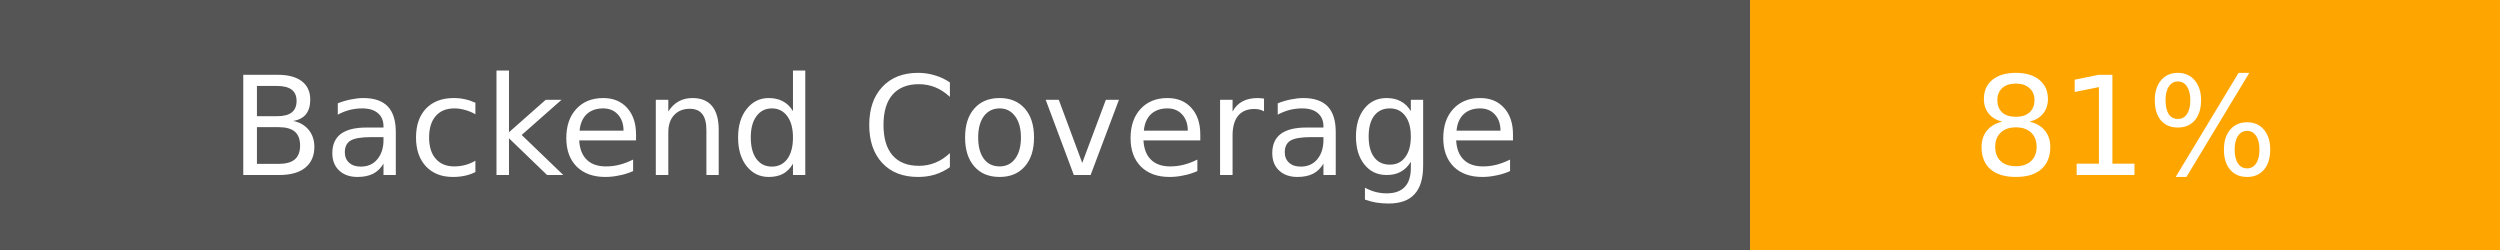
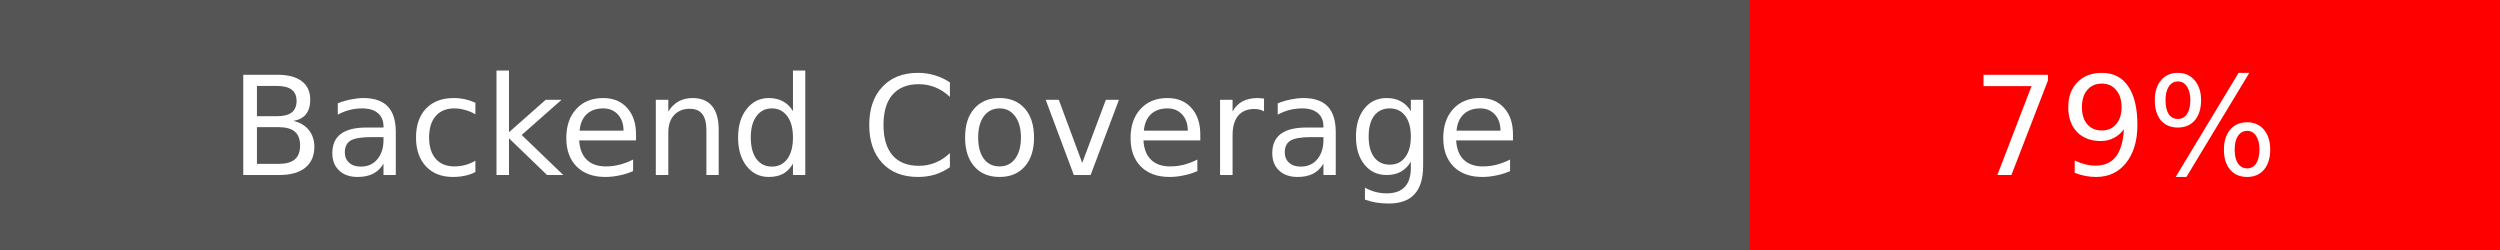
<svg xmlns="http://www.w3.org/2000/svg" width="200" height="20">
  <rect width="140" height="20" fill="#555" />
-   <rect x="140" width="60" height="20" fill="orange" />
+   <rect x="140" width="60" height="20" fill="red" />
  <text x="70" y="14" fill="#fff" font-family="DejaVu Sans" font-size="11" text-anchor="middle">Backend Coverage</text>
-   <text x="170" y="14" fill="#fff" font-family="DejaVu Sans" font-size="11" text-anchor="middle">81%</text>
+   <text x="170" y="14" fill="#fff" font-family="DejaVu Sans" font-size="11" text-anchor="middle">79%</text>
</svg>
